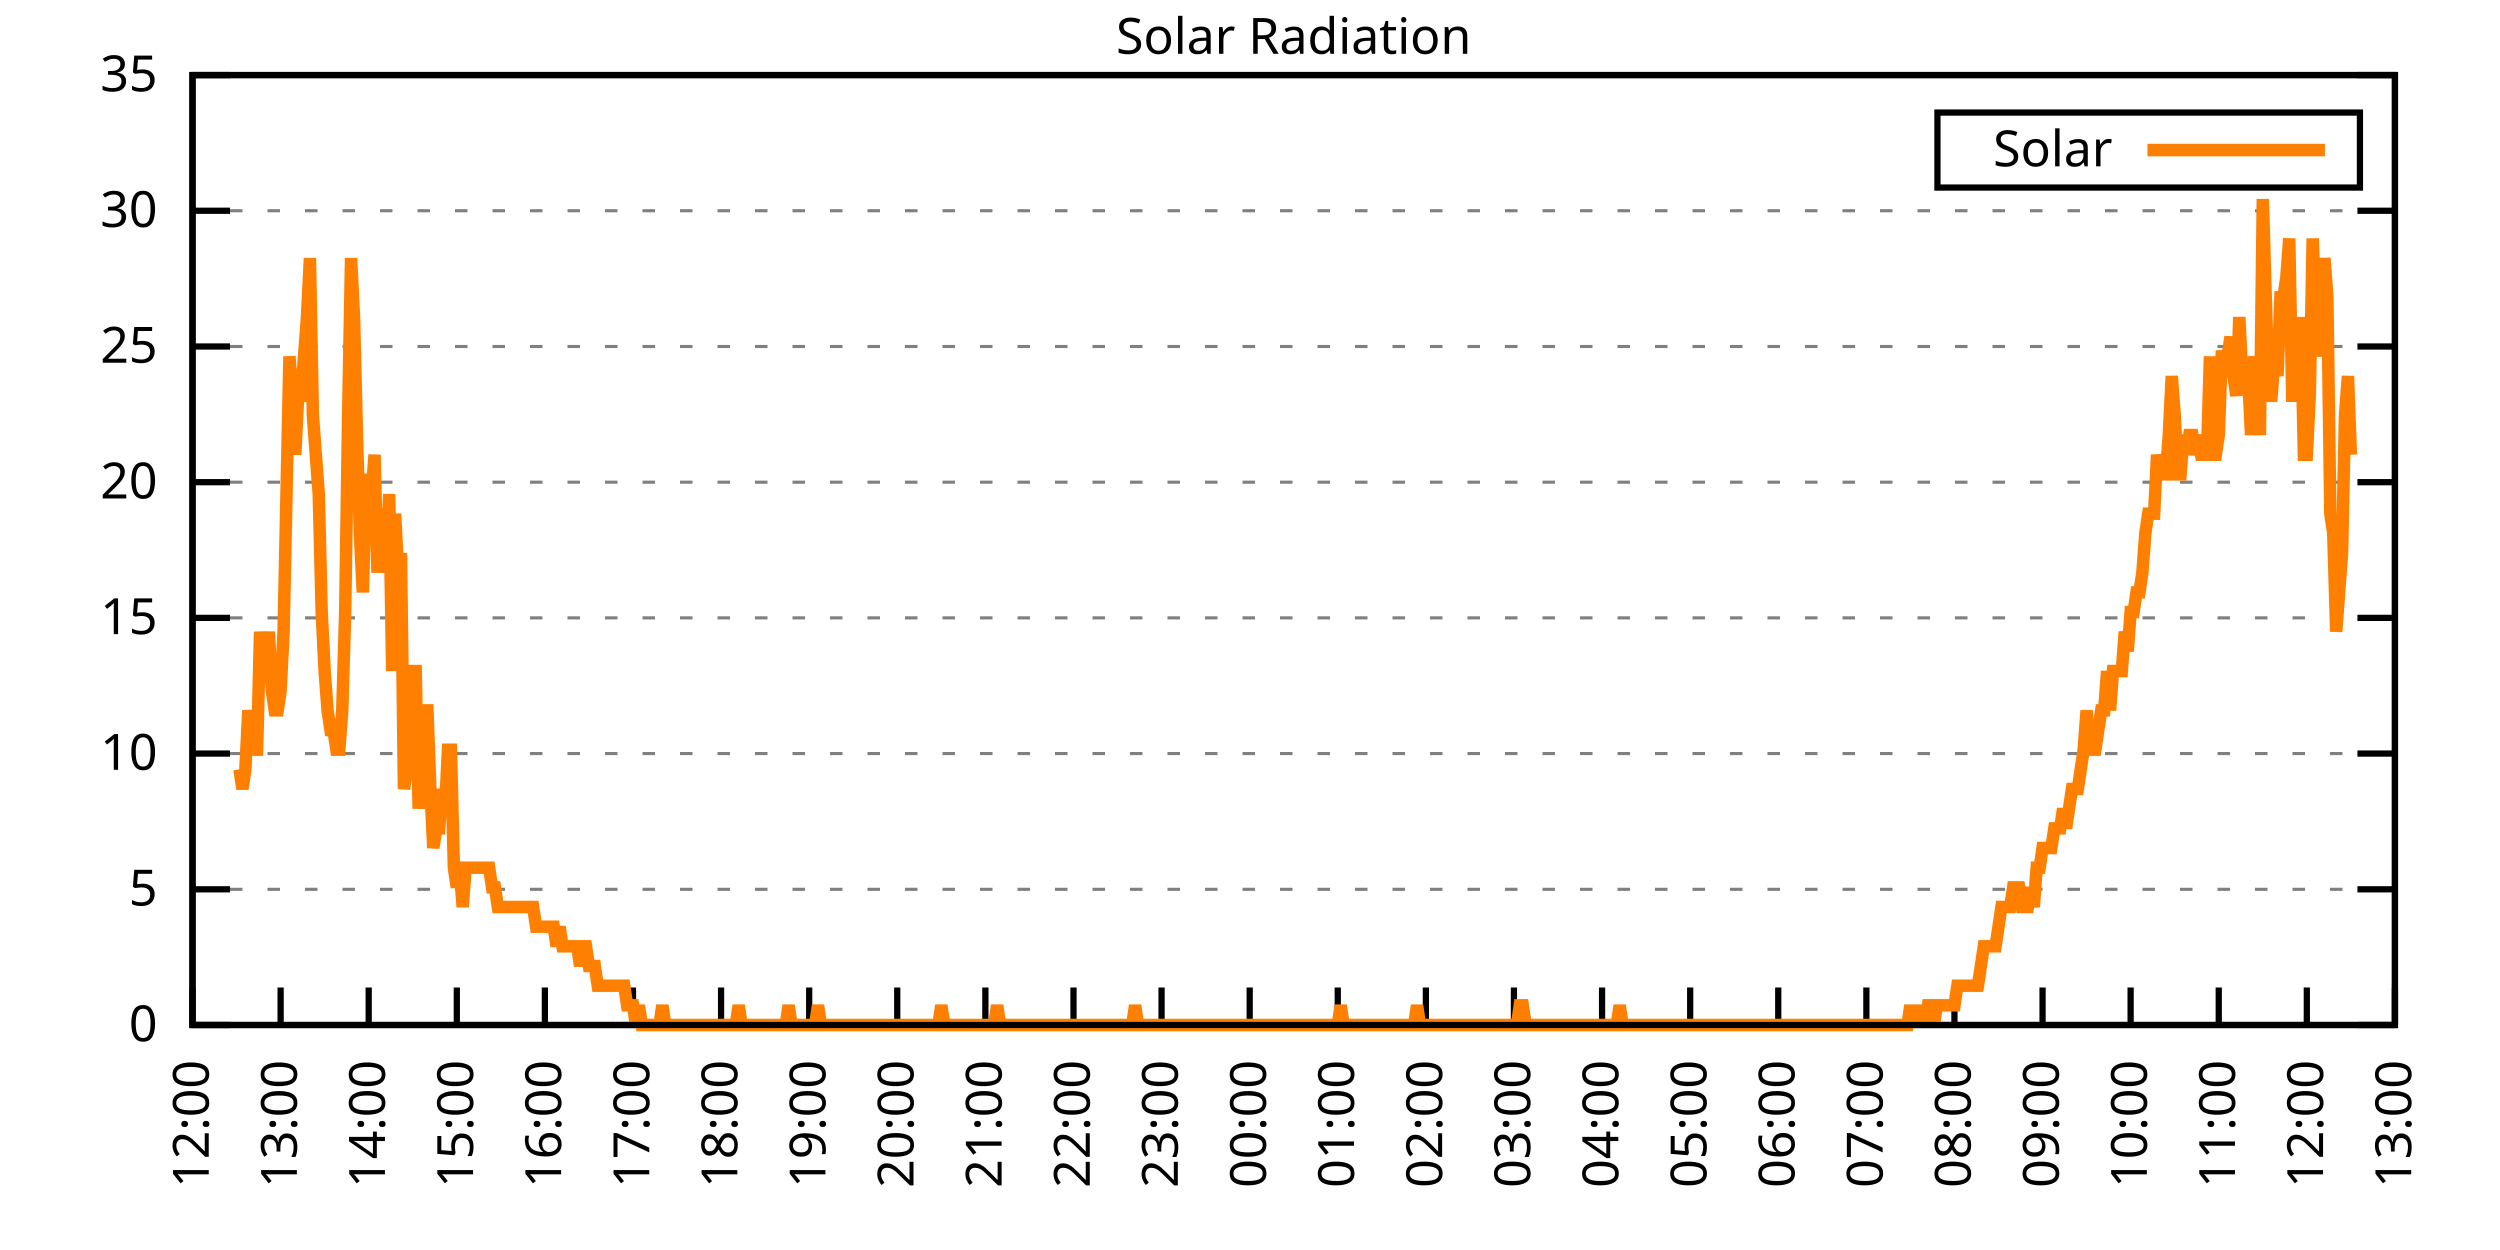
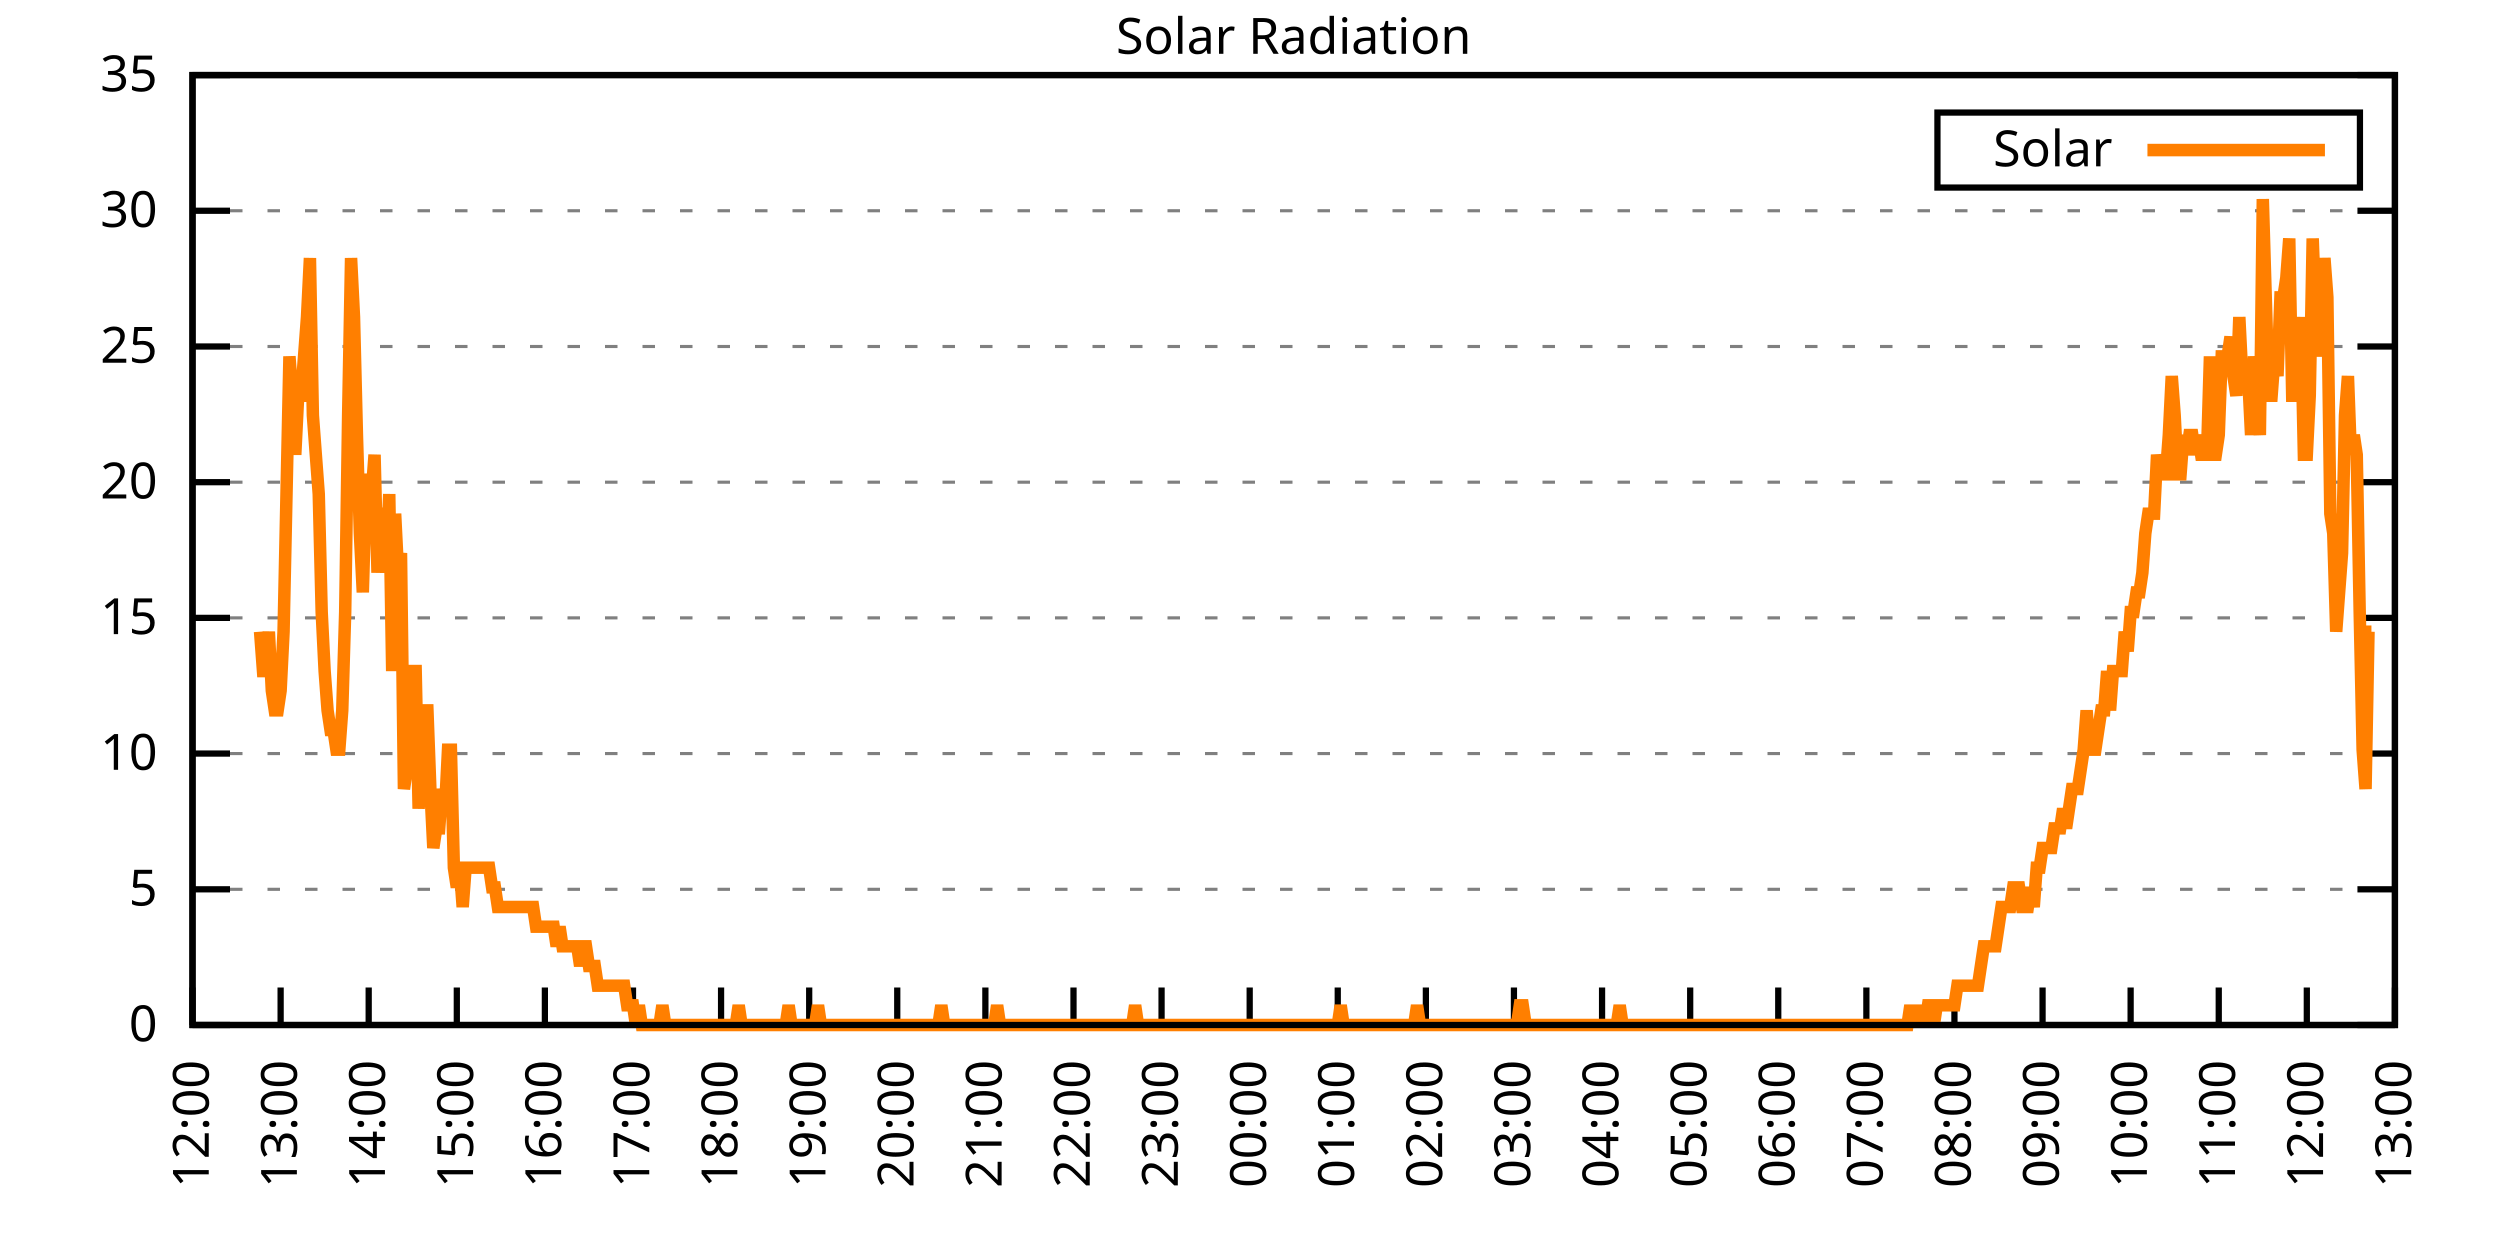
<svg xmlns="http://www.w3.org/2000/svg" xmlns:xlink="http://www.w3.org/1999/xlink" width="400" height="200" viewBox="0 0 400 200">
  <g id="gnuplot_canvas">
    <rect x="0" y="0" width="400" height="200" fill="none" />
    <defs>
      <circle id="gpDot" r="0.5" stroke-width="0.5" stroke="currentColor" />
      <path id="gpPt0" stroke-width="0.333" stroke="currentColor" d="M-1,0 h2 M0,-1 v2" />
      <path id="gpPt1" stroke-width="0.333" stroke="currentColor" d="M-1,-1 L1,1 M1,-1 L-1,1" />
      <path id="gpPt2" stroke-width="0.333" stroke="currentColor" d="M-1,0 L1,0 M0,-1 L0,1 M-1,-1 L1,1 M-1,1 L1,-1" />
      <rect id="gpPt3" stroke-width="0.333" stroke="currentColor" x="-1" y="-1" width="2" height="2" />
      <rect id="gpPt4" stroke-width="0.333" stroke="currentColor" fill="currentColor" x="-1" y="-1" width="2" height="2" />
      <circle id="gpPt5" stroke-width="0.333" stroke="currentColor" cx="0" cy="0" r="1" />
      <use xlink:href="#gpPt5" id="gpPt6" fill="currentColor" stroke="none" />
      <path id="gpPt7" stroke-width="0.333" stroke="currentColor" d="M0,-1.33 L-1.33,0.67 L1.33,0.67 z" />
      <use xlink:href="#gpPt7" id="gpPt8" fill="currentColor" stroke="none" />
      <use xlink:href="#gpPt7" id="gpPt9" stroke="currentColor" transform="rotate(180)" />
      <use xlink:href="#gpPt9" id="gpPt10" fill="currentColor" stroke="none" />
      <use xlink:href="#gpPt3" id="gpPt11" stroke="currentColor" transform="rotate(45)" />
      <use xlink:href="#gpPt11" id="gpPt12" fill="currentColor" stroke="none" />
      <path id="gpPt13" stroke-width="0.333" stroke="currentColor" d="M0,1.330 L1.265,0.411 L0.782,-1.067 L-0.782,-1.076 L-1.265,0.411 z" />
      <use xlink:href="#gpPt13" id="gpPt14" fill="currentColor" stroke="none" />
      <filter id="textbox" filterUnits="objectBoundingBox" x="0" y="0" height="1" width="1">
        <feFlood flood-color="white" flood-opacity="1" result="bgnd" />
        <feComposite in="SourceGraphic" in2="bgnd" operator="atop" />
      </filter>
      <filter id="greybox" filterUnits="objectBoundingBox" x="0" y="0" height="1" width="1">
        <feFlood flood-color="lightgrey" flood-opacity="1" result="grey" />
        <feComposite in="SourceGraphic" in2="grey" operator="atop" />
      </filter>
    </defs>
    <g fill="none" color="white" stroke="currentColor" stroke-width="1.00" stroke-linecap="butt" stroke-linejoin="miter">
</g>
    <g fill="none" color="black" stroke="currentColor" stroke-width="1.00" stroke-linecap="butt" stroke-linejoin="miter">
      <g stroke="none" shape-rendering="crispEdges">
        <polygon fill="rgb(255, 255, 255)" points="30.80,164.00 383.18,164.00 383.18,12.02 30.80,12.02 " />
      </g>
    </g>
    <g fill="none" color="black" stroke="currentColor" stroke-width="1.00" stroke-linecap="butt" stroke-linejoin="miter">
</g>
    <g fill="none" color="black" stroke="black" stroke-width="0.50" stroke-linecap="butt" stroke-linejoin="miter">
</g>
    <g fill="none" color="gray" stroke="currentColor" stroke-width="0.50" stroke-linecap="butt" stroke-linejoin="miter">
      <path stroke="gray" stroke-dasharray="2,4" class="gridline" d="M30.80,164.00 L383.19,164.00  " />
    </g>
    <g fill="none" color="gray" stroke="gray" stroke-width="1.00" stroke-linecap="butt" stroke-linejoin="miter">
</g>
    <g fill="none" color="black" stroke="currentColor" stroke-width="1.00" stroke-linecap="butt" stroke-linejoin="miter">
      <path stroke="black" d="M30.80,164.00 L36.80,164.00 M383.19,164.00 L377.19,164.00  " />
      <g transform="translate(25.20,166.60)" stroke="none" fill="black" font-family="Sans" font-size="8.00" text-anchor="end">
        <text>
          <tspan font-family="Sans"> 0</tspan>
        </text>
      </g>
    </g>
    <g fill="none" color="black" stroke="currentColor" stroke-width="1.00" stroke-linecap="butt" stroke-linejoin="miter">
</g>
    <g fill="none" color="black" stroke="black" stroke-width="0.50" stroke-linecap="butt" stroke-linejoin="miter">
</g>
    <g fill="none" color="gray" stroke="currentColor" stroke-width="0.50" stroke-linecap="butt" stroke-linejoin="miter">
      <path stroke="gray" stroke-dasharray="2,4" class="gridline" d="M30.80,142.29 L383.19,142.29  " />
    </g>
    <g fill="none" color="gray" stroke="gray" stroke-width="1.00" stroke-linecap="butt" stroke-linejoin="miter">
</g>
    <g fill="none" color="black" stroke="currentColor" stroke-width="1.00" stroke-linecap="butt" stroke-linejoin="miter">
      <path stroke="black" d="M30.80,142.29 L36.80,142.29 M383.19,142.29 L377.19,142.29  " />
      <g transform="translate(25.20,144.89)" stroke="none" fill="black" font-family="Sans" font-size="8.00" text-anchor="end">
        <text>
          <tspan font-family="Sans"> 5</tspan>
        </text>
      </g>
    </g>
    <g fill="none" color="black" stroke="currentColor" stroke-width="1.00" stroke-linecap="butt" stroke-linejoin="miter">
</g>
    <g fill="none" color="black" stroke="black" stroke-width="0.50" stroke-linecap="butt" stroke-linejoin="miter">
</g>
    <g fill="none" color="gray" stroke="currentColor" stroke-width="0.50" stroke-linecap="butt" stroke-linejoin="miter">
      <path stroke="gray" stroke-dasharray="2,4" class="gridline" d="M30.80,120.57 L383.19,120.57  " />
    </g>
    <g fill="none" color="gray" stroke="gray" stroke-width="1.00" stroke-linecap="butt" stroke-linejoin="miter">
</g>
    <g fill="none" color="black" stroke="currentColor" stroke-width="1.00" stroke-linecap="butt" stroke-linejoin="miter">
      <path stroke="black" d="M30.80,120.57 L36.80,120.57 M383.19,120.57 L377.19,120.57  " />
      <g transform="translate(25.20,123.17)" stroke="none" fill="black" font-family="Sans" font-size="8.00" text-anchor="end">
        <text>
          <tspan font-family="Sans"> 10</tspan>
        </text>
      </g>
    </g>
    <g fill="none" color="black" stroke="currentColor" stroke-width="1.00" stroke-linecap="butt" stroke-linejoin="miter">
</g>
    <g fill="none" color="black" stroke="black" stroke-width="0.50" stroke-linecap="butt" stroke-linejoin="miter">
</g>
    <g fill="none" color="gray" stroke="currentColor" stroke-width="0.50" stroke-linecap="butt" stroke-linejoin="miter">
      <path stroke="gray" stroke-dasharray="2,4" class="gridline" d="M30.80,98.86 L383.19,98.86  " />
    </g>
    <g fill="none" color="gray" stroke="gray" stroke-width="1.00" stroke-linecap="butt" stroke-linejoin="miter">
</g>
    <g fill="none" color="black" stroke="currentColor" stroke-width="1.00" stroke-linecap="butt" stroke-linejoin="miter">
      <path stroke="black" d="M30.80,98.86 L36.80,98.86 M383.19,98.86 L377.19,98.86  " />
      <g transform="translate(25.20,101.46)" stroke="none" fill="black" font-family="Sans" font-size="8.00" text-anchor="end">
        <text>
          <tspan font-family="Sans"> 15</tspan>
        </text>
      </g>
    </g>
    <g fill="none" color="black" stroke="currentColor" stroke-width="1.00" stroke-linecap="butt" stroke-linejoin="miter">
</g>
    <g fill="none" color="black" stroke="black" stroke-width="0.50" stroke-linecap="butt" stroke-linejoin="miter">
</g>
    <g fill="none" color="gray" stroke="currentColor" stroke-width="0.50" stroke-linecap="butt" stroke-linejoin="miter">
      <path stroke="gray" stroke-dasharray="2,4" class="gridline" d="M30.80,77.15 L383.19,77.15  " />
    </g>
    <g fill="none" color="gray" stroke="gray" stroke-width="1.00" stroke-linecap="butt" stroke-linejoin="miter">
</g>
    <g fill="none" color="black" stroke="currentColor" stroke-width="1.00" stroke-linecap="butt" stroke-linejoin="miter">
      <path stroke="black" d="M30.80,77.15 L36.80,77.15 M383.19,77.15 L377.19,77.15  " />
      <g transform="translate(25.20,79.75)" stroke="none" fill="black" font-family="Sans" font-size="8.00" text-anchor="end">
        <text>
          <tspan font-family="Sans"> 20</tspan>
        </text>
      </g>
    </g>
    <g fill="none" color="black" stroke="currentColor" stroke-width="1.00" stroke-linecap="butt" stroke-linejoin="miter">
</g>
    <g fill="none" color="black" stroke="black" stroke-width="0.50" stroke-linecap="butt" stroke-linejoin="miter">
</g>
    <g fill="none" color="gray" stroke="currentColor" stroke-width="0.50" stroke-linecap="butt" stroke-linejoin="miter">
      <path stroke="gray" stroke-dasharray="2,4" class="gridline" d="M30.80,55.44 L383.19,55.44  " />
    </g>
    <g fill="none" color="gray" stroke="gray" stroke-width="1.00" stroke-linecap="butt" stroke-linejoin="miter">
</g>
    <g fill="none" color="black" stroke="currentColor" stroke-width="1.00" stroke-linecap="butt" stroke-linejoin="miter">
      <path stroke="black" d="M30.80,55.44 L36.80,55.44 M383.19,55.44 L377.19,55.44  " />
      <g transform="translate(25.20,58.04)" stroke="none" fill="black" font-family="Sans" font-size="8.00" text-anchor="end">
        <text>
          <tspan font-family="Sans"> 25</tspan>
        </text>
      </g>
    </g>
    <g fill="none" color="black" stroke="currentColor" stroke-width="1.00" stroke-linecap="butt" stroke-linejoin="miter">
</g>
    <g fill="none" color="black" stroke="black" stroke-width="0.50" stroke-linecap="butt" stroke-linejoin="miter">
</g>
    <g fill="none" color="gray" stroke="currentColor" stroke-width="0.50" stroke-linecap="butt" stroke-linejoin="miter">
      <path stroke="gray" stroke-dasharray="2,4" class="gridline" d="M30.80,33.72 L383.19,33.72  " />
    </g>
    <g fill="none" color="gray" stroke="gray" stroke-width="1.00" stroke-linecap="butt" stroke-linejoin="miter">
</g>
    <g fill="none" color="black" stroke="currentColor" stroke-width="1.00" stroke-linecap="butt" stroke-linejoin="miter">
      <path stroke="black" d="M30.80,33.72 L36.80,33.72 M383.19,33.72 L377.19,33.72  " />
      <g transform="translate(25.20,36.32)" stroke="none" fill="black" font-family="Sans" font-size="8.00" text-anchor="end">
        <text>
          <tspan font-family="Sans"> 30</tspan>
        </text>
      </g>
    </g>
    <g fill="none" color="black" stroke="currentColor" stroke-width="1.00" stroke-linecap="butt" stroke-linejoin="miter">
</g>
    <g fill="none" color="black" stroke="black" stroke-width="0.50" stroke-linecap="butt" stroke-linejoin="miter">
</g>
    <g fill="none" color="gray" stroke="currentColor" stroke-width="0.50" stroke-linecap="butt" stroke-linejoin="miter">
      <path stroke="gray" stroke-dasharray="2,4" class="gridline" d="M30.80,12.01 L383.19,12.01  " />
    </g>
    <g fill="none" color="gray" stroke="gray" stroke-width="1.00" stroke-linecap="butt" stroke-linejoin="miter">
</g>
    <g fill="none" color="black" stroke="currentColor" stroke-width="1.00" stroke-linecap="butt" stroke-linejoin="miter">
      <path stroke="black" d="M30.80,12.01 L36.80,12.01 M383.19,12.01 L377.19,12.01  " />
      <g transform="translate(25.20,14.61)" stroke="none" fill="black" font-family="Sans" font-size="8.00" text-anchor="end">
        <text>
          <tspan font-family="Sans"> 35</tspan>
        </text>
      </g>
    </g>
    <g fill="none" color="black" stroke="currentColor" stroke-width="1.00" stroke-linecap="butt" stroke-linejoin="miter">
      <path stroke="black" d="M30.80,164.00 L30.80,158.00  " />
      <g transform="translate(33.40,169.60) rotate(270.00)" stroke="none" fill="black" font-family="Sans" font-size="8.00" text-anchor="end">
        <text>
          <tspan font-family="Sans">12:00</tspan>
        </text>
      </g>
    </g>
    <g fill="none" color="black" stroke="currentColor" stroke-width="1.00" stroke-linecap="butt" stroke-linejoin="miter">
      <path stroke="black" d="M44.90,164.00 L44.90,158.00  " />
      <g transform="translate(47.50,169.60) rotate(270.00)" stroke="none" fill="black" font-family="Sans" font-size="8.00" text-anchor="end">
        <text>
          <tspan font-family="Sans">13:00</tspan>
        </text>
      </g>
    </g>
    <g fill="none" color="black" stroke="currentColor" stroke-width="1.00" stroke-linecap="butt" stroke-linejoin="miter">
      <path stroke="black" d="M58.99,164.00 L58.99,158.00  " />
      <g transform="translate(61.59,169.60) rotate(270.00)" stroke="none" fill="black" font-family="Sans" font-size="8.00" text-anchor="end">
        <text>
          <tspan font-family="Sans">14:00</tspan>
        </text>
      </g>
    </g>
    <g fill="none" color="black" stroke="currentColor" stroke-width="1.00" stroke-linecap="butt" stroke-linejoin="miter">
      <path stroke="black" d="M73.09,164.00 L73.09,158.00  " />
      <g transform="translate(75.69,169.60) rotate(270.00)" stroke="none" fill="black" font-family="Sans" font-size="8.00" text-anchor="end">
        <text>
          <tspan font-family="Sans">15:00</tspan>
        </text>
      </g>
    </g>
    <g fill="none" color="black" stroke="currentColor" stroke-width="1.00" stroke-linecap="butt" stroke-linejoin="miter">
      <path stroke="black" d="M87.18,164.00 L87.18,158.00  " />
      <g transform="translate(89.78,169.60) rotate(270.00)" stroke="none" fill="black" font-family="Sans" font-size="8.00" text-anchor="end">
        <text>
          <tspan font-family="Sans">16:00</tspan>
        </text>
      </g>
    </g>
    <g fill="none" color="black" stroke="currentColor" stroke-width="1.00" stroke-linecap="butt" stroke-linejoin="miter">
      <path stroke="black" d="M101.28,164.00 L101.28,158.00  " />
      <g transform="translate(103.88,169.60) rotate(270.00)" stroke="none" fill="black" font-family="Sans" font-size="8.00" text-anchor="end">
        <text>
          <tspan font-family="Sans">17:00</tspan>
        </text>
      </g>
    </g>
    <g fill="none" color="black" stroke="currentColor" stroke-width="1.00" stroke-linecap="butt" stroke-linejoin="miter">
      <path stroke="black" d="M115.37,164.00 L115.37,158.00  " />
      <g transform="translate(117.97,169.60) rotate(270.00)" stroke="none" fill="black" font-family="Sans" font-size="8.00" text-anchor="end">
        <text>
          <tspan font-family="Sans">18:00</tspan>
        </text>
      </g>
    </g>
    <g fill="none" color="black" stroke="currentColor" stroke-width="1.00" stroke-linecap="butt" stroke-linejoin="miter">
      <path stroke="black" d="M129.47,164.00 L129.47,158.00  " />
      <g transform="translate(132.07,169.60) rotate(270.00)" stroke="none" fill="black" font-family="Sans" font-size="8.00" text-anchor="end">
        <text>
          <tspan font-family="Sans">19:00</tspan>
        </text>
      </g>
    </g>
    <g fill="none" color="black" stroke="currentColor" stroke-width="1.00" stroke-linecap="butt" stroke-linejoin="miter">
      <path stroke="black" d="M143.56,164.00 L143.56,158.00  " />
      <g transform="translate(146.16,169.60) rotate(270.00)" stroke="none" fill="black" font-family="Sans" font-size="8.00" text-anchor="end">
        <text>
          <tspan font-family="Sans">20:00</tspan>
        </text>
      </g>
    </g>
    <g fill="none" color="black" stroke="currentColor" stroke-width="1.00" stroke-linecap="butt" stroke-linejoin="miter">
      <path stroke="black" d="M157.66,164.00 L157.66,158.00  " />
      <g transform="translate(160.26,169.60) rotate(270.00)" stroke="none" fill="black" font-family="Sans" font-size="8.00" text-anchor="end">
        <text>
          <tspan font-family="Sans">21:00</tspan>
        </text>
      </g>
    </g>
    <g fill="none" color="black" stroke="currentColor" stroke-width="1.00" stroke-linecap="butt" stroke-linejoin="miter">
      <path stroke="black" d="M171.76,164.00 L171.76,158.00  " />
      <g transform="translate(174.36,169.60) rotate(270.00)" stroke="none" fill="black" font-family="Sans" font-size="8.00" text-anchor="end">
        <text>
          <tspan font-family="Sans">22:00</tspan>
        </text>
      </g>
    </g>
    <g fill="none" color="black" stroke="currentColor" stroke-width="1.00" stroke-linecap="butt" stroke-linejoin="miter">
      <path stroke="black" d="M185.85,164.00 L185.85,158.00  " />
      <g transform="translate(188.45,169.60) rotate(270.00)" stroke="none" fill="black" font-family="Sans" font-size="8.00" text-anchor="end">
        <text>
          <tspan font-family="Sans">23:00</tspan>
        </text>
      </g>
    </g>
    <g fill="none" color="black" stroke="currentColor" stroke-width="1.00" stroke-linecap="butt" stroke-linejoin="miter">
      <path stroke="black" d="M199.95,164.00 L199.95,158.00  " />
      <g transform="translate(202.55,169.60) rotate(270.00)" stroke="none" fill="black" font-family="Sans" font-size="8.00" text-anchor="end">
        <text>
          <tspan font-family="Sans">00:00</tspan>
        </text>
      </g>
    </g>
    <g fill="none" color="black" stroke="currentColor" stroke-width="1.00" stroke-linecap="butt" stroke-linejoin="miter">
      <path stroke="black" d="M214.04,164.00 L214.04,158.00  " />
      <g transform="translate(216.64,169.60) rotate(270.00)" stroke="none" fill="black" font-family="Sans" font-size="8.00" text-anchor="end">
        <text>
          <tspan font-family="Sans">01:00</tspan>
        </text>
      </g>
    </g>
    <g fill="none" color="black" stroke="currentColor" stroke-width="1.00" stroke-linecap="butt" stroke-linejoin="miter">
      <path stroke="black" d="M228.14,164.00 L228.14,158.00  " />
      <g transform="translate(230.74,169.60) rotate(270.00)" stroke="none" fill="black" font-family="Sans" font-size="8.00" text-anchor="end">
        <text>
          <tspan font-family="Sans">02:00</tspan>
        </text>
      </g>
    </g>
    <g fill="none" color="black" stroke="currentColor" stroke-width="1.00" stroke-linecap="butt" stroke-linejoin="miter">
      <path stroke="black" d="M242.23,164.00 L242.23,158.00  " />
      <g transform="translate(244.83,169.60) rotate(270.00)" stroke="none" fill="black" font-family="Sans" font-size="8.00" text-anchor="end">
        <text>
          <tspan font-family="Sans">03:00</tspan>
        </text>
      </g>
    </g>
    <g fill="none" color="black" stroke="currentColor" stroke-width="1.00" stroke-linecap="butt" stroke-linejoin="miter">
      <path stroke="black" d="M256.33,164.00 L256.33,158.00  " />
      <g transform="translate(258.93,169.60) rotate(270.00)" stroke="none" fill="black" font-family="Sans" font-size="8.00" text-anchor="end">
        <text>
          <tspan font-family="Sans">04:00</tspan>
        </text>
      </g>
    </g>
    <g fill="none" color="black" stroke="currentColor" stroke-width="1.00" stroke-linecap="butt" stroke-linejoin="miter">
      <path stroke="black" d="M270.43,164.00 L270.43,158.00  " />
      <g transform="translate(273.03,169.60) rotate(270.00)" stroke="none" fill="black" font-family="Sans" font-size="8.00" text-anchor="end">
        <text>
          <tspan font-family="Sans">05:00</tspan>
        </text>
      </g>
    </g>
    <g fill="none" color="black" stroke="currentColor" stroke-width="1.00" stroke-linecap="butt" stroke-linejoin="miter">
      <path stroke="black" d="M284.52,164.00 L284.52,158.00  " />
      <g transform="translate(287.12,169.60) rotate(270.00)" stroke="none" fill="black" font-family="Sans" font-size="8.00" text-anchor="end">
        <text>
          <tspan font-family="Sans">06:00</tspan>
        </text>
      </g>
    </g>
    <g fill="none" color="black" stroke="currentColor" stroke-width="1.00" stroke-linecap="butt" stroke-linejoin="miter">
      <path stroke="black" d="M298.62,164.00 L298.62,158.00  " />
      <g transform="translate(301.22,169.60) rotate(270.00)" stroke="none" fill="black" font-family="Sans" font-size="8.00" text-anchor="end">
        <text>
          <tspan font-family="Sans">07:00</tspan>
        </text>
      </g>
    </g>
    <g fill="none" color="black" stroke="currentColor" stroke-width="1.00" stroke-linecap="butt" stroke-linejoin="miter">
      <path stroke="black" d="M312.71,164.00 L312.71,158.00  " />
      <g transform="translate(315.31,169.60) rotate(270.00)" stroke="none" fill="black" font-family="Sans" font-size="8.00" text-anchor="end">
        <text>
          <tspan font-family="Sans">08:00</tspan>
        </text>
      </g>
    </g>
    <g fill="none" color="black" stroke="currentColor" stroke-width="1.00" stroke-linecap="butt" stroke-linejoin="miter">
      <path stroke="black" d="M326.81,164.00 L326.81,158.00  " />
      <g transform="translate(329.41,169.60) rotate(270.00)" stroke="none" fill="black" font-family="Sans" font-size="8.00" text-anchor="end">
        <text>
          <tspan font-family="Sans">09:00</tspan>
        </text>
      </g>
    </g>
    <g fill="none" color="black" stroke="currentColor" stroke-width="1.00" stroke-linecap="butt" stroke-linejoin="miter">
      <path stroke="black" d="M340.90,164.00 L340.90,158.00  " />
      <g transform="translate(343.50,169.60) rotate(270.00)" stroke="none" fill="black" font-family="Sans" font-size="8.00" text-anchor="end">
        <text>
          <tspan font-family="Sans">10:00</tspan>
        </text>
      </g>
    </g>
    <g fill="none" color="black" stroke="currentColor" stroke-width="1.00" stroke-linecap="butt" stroke-linejoin="miter">
      <path stroke="black" d="M355.00,164.00 L355.00,158.00  " />
      <g transform="translate(357.60,169.60) rotate(270.00)" stroke="none" fill="black" font-family="Sans" font-size="8.00" text-anchor="end">
        <text>
          <tspan font-family="Sans">11:00</tspan>
        </text>
      </g>
    </g>
    <g fill="none" color="black" stroke="currentColor" stroke-width="1.00" stroke-linecap="butt" stroke-linejoin="miter">
      <path stroke="black" d="M369.09,164.00 L369.09,158.00  " />
      <g transform="translate(371.69,169.60) rotate(270.00)" stroke="none" fill="black" font-family="Sans" font-size="8.00" text-anchor="end">
        <text>
          <tspan font-family="Sans">12:00</tspan>
        </text>
      </g>
    </g>
    <g fill="none" color="black" stroke="currentColor" stroke-width="1.00" stroke-linecap="butt" stroke-linejoin="miter">
      <path stroke="black" d="M383.19,164.00 L383.19,158.00  " />
      <g transform="translate(385.79,169.60) rotate(270.00)" stroke="none" fill="black" font-family="Sans" font-size="8.00" text-anchor="end">
        <text>
          <tspan font-family="Sans">13:00</tspan>
        </text>
      </g>
    </g>
    <g fill="none" color="black" stroke="currentColor" stroke-width="1.00" stroke-linecap="butt" stroke-linejoin="miter">
</g>
    <g fill="none" color="black" stroke="currentColor" stroke-width="1.00" stroke-linecap="butt" stroke-linejoin="miter">
      <path stroke="black" d="M30.80,12.01 L30.80,164.00 L383.19,164.00 L383.19,12.01 L30.80,12.01 Z  " />
    </g>
    <g fill="none" color="black" stroke="currentColor" stroke-width="1.00" stroke-linecap="butt" stroke-linejoin="miter">
</g>
    <g fill="none" color="black" stroke="currentColor" stroke-width="1.00" stroke-linecap="butt" stroke-linejoin="miter">
      <path stroke="black" d="M309.99,30.01 L309.99,18.01 L377.59,18.01 L377.59,30.01 L309.99,30.01 Z  " />
    </g>
    <g id="Solar_Radiation_plot_1">
      <g fill="none" color="white" stroke="black" stroke-width="2.00" stroke-linecap="butt" stroke-linejoin="miter">
</g>
      <g fill="none" color="black" stroke="currentColor" stroke-width="2.00" stroke-linecap="butt" stroke-linejoin="miter">
        <g transform="translate(337.99,26.61)" stroke="none" fill="black" font-family="Sans" font-size="8.00" text-anchor="end">
          <text>
            <tspan font-family="Sans">Solar</tspan>
          </text>
        </g>
      </g>
      <g fill="none" color="black" stroke="currentColor" stroke-width="2.00" stroke-linecap="butt" stroke-linejoin="miter">
-         <path stroke="rgb(255, 127,   0)" d="M343.59,24.01 L371.99,24.01 M38.32,123.10 L38.79,126.24 L39.26,123.10 L39.73,113.66 L40.20,116.80 L40.67,119.95   L41.14,119.95 L41.61,101.07 L42.08,107.37 L42.55,107.37 L43.02,101.07 L43.49,110.51 L43.96,113.66 L44.43,113.66   L44.90,110.51 L45.37,101.07 L45.84,79.05 L46.31,57.02 L46.78,63.32 L47.24,72.76 L47.71,63.32 L48.18,63.32   L48.65,57.02 L49.12,50.73 L49.59,41.29 L50.06,66.46 L50.53,72.76 L51.00,79.05 L51.47,97.93 L51.94,107.37   L52.41,113.66 L52.88,116.80 L53.35,116.80 L53.82,119.95 L54.29,119.95 L54.76,113.66 L55.23,97.93 L55.70,66.46   L56.17,41.29 L56.64,50.73 L57.11,69.61 L57.58,85.34 L58.05,94.78 L58.52,79.05 L58.99,75.90 L59.46,79.05   L59.93,72.76 L60.40,91.63 L60.87,82.19 L61.34,82.19 L61.81,91.63 L62.28,79.05 L62.75,107.37 L63.22,82.19   L63.69,91.63 L64.16,88.49 L64.63,126.24 L65.10,123.10 L65.57,119.95 L66.04,107.37 L66.51,107.37 L66.98,129.39   L67.45,119.95 L67.92,113.66 L68.39,113.66 L68.86,126.24 L69.33,135.68 L69.80,132.54 L70.27,132.54 L70.74,126.24   L71.21,129.39 L71.68,119.95 L72.15,119.95 L72.62,138.83 L73.09,141.98 L73.56,138.83 L74.03,145.12 L74.50,138.83   L74.97,138.83 L75.44,138.83 L75.91,138.83 L76.38,138.83 L76.85,138.83 L77.32,138.83 L77.79,138.83 L78.26,138.83   L78.73,141.98 L79.19,141.98 L79.66,145.12 L80.13,145.12 L80.60,145.12 L81.07,145.12 L81.54,145.12 L82.01,145.12   L82.48,145.12 L82.95,145.12 L83.42,145.12 L83.89,145.12 L84.36,145.12 L84.83,145.12 L85.30,145.12 L85.77,148.27   L86.24,148.27 L86.71,148.27 L87.18,148.27 L87.65,148.27 L88.12,148.27 L88.59,148.27 L89.06,151.41 L89.53,148.27   L90.00,151.41 L90.47,151.41 L90.94,151.41 L91.41,151.41 L91.88,151.41 L92.35,151.41 L92.82,154.56 L93.29,151.41   L93.76,151.41 L94.23,154.56 L94.70,154.56 L95.17,154.56 L95.64,157.71 L96.11,157.71 L96.58,157.71 L97.05,157.71   L97.52,157.71 L97.99,157.71 L98.46,157.71 L98.93,157.71 L99.40,157.71 L99.87,157.71 L100.34,160.85 L100.81,160.85   L101.28,160.85 L101.75,164.00 L102.22,160.85 L102.69,164.00 L103.16,164.00 L103.63,164.00 L104.10,164.00 L104.57,164.00   L105.04,164.00 L105.51,164.00 L105.98,160.85 L106.45,164.00 L106.92,164.00 L107.39,164.00 L107.86,164.00 L108.33,164.00   L108.80,164.00 L109.27,164.00 L109.74,164.00 L110.21,164.00 L110.68,164.00 L111.14,164.00 L111.61,164.00 L112.08,164.00   L112.55,164.00 L113.02,164.00 L113.49,164.00 L113.96,164.00 L114.43,164.00 L114.90,164.00 L115.37,164.00 L115.84,164.00   L116.31,164.00 L116.78,164.00 L117.25,164.00 L117.72,164.00 L118.19,160.85 L118.66,164.00 L119.13,164.00 L119.60,164.00   L120.07,164.00 L120.54,164.00 L121.01,164.00 L121.48,164.00 L121.95,164.00 L122.42,164.00 L122.89,164.00 L123.36,164.00   L123.83,164.00 L124.30,164.00 L124.77,164.00 L125.24,164.00 L125.71,164.00 L126.18,160.85 L126.65,164.00 L127.12,164.00   L127.59,164.00 L128.06,164.00 L128.53,164.00 L129.00,164.00 L129.47,164.00 L129.94,164.00 L130.41,164.00 L130.88,160.85   L131.35,164.00 L131.82,164.00 L132.29,164.00 L132.76,164.00 L133.23,164.00 L133.70,164.00 L134.17,164.00 L134.64,164.00   L135.11,164.00 L135.58,164.00 L136.05,164.00 L136.52,164.00 L136.99,164.00 L137.46,164.00 L137.93,164.00 L138.40,164.00   L138.87,164.00 L139.34,164.00 L139.81,164.00 L140.28,164.00 L140.75,164.00 L141.22,164.00 L141.69,164.00 L142.16,164.00   L142.63,164.00 L143.09,164.00 L143.56,164.00 L144.03,164.00 L144.50,164.00 L144.97,164.00 L145.44,164.00 L145.91,164.00   L146.38,164.00 L146.85,164.00 L147.32,164.00 L147.79,164.00 L148.26,164.00 L148.73,164.00 L149.20,164.00 L149.67,164.00   L150.14,164.00 L150.61,160.85 L151.08,164.00 L151.55,164.00 L152.02,164.00 L152.49,164.00 L152.96,164.00 L153.43,164.00   L153.90,164.00 L154.37,164.00 L154.84,164.00 L155.31,164.00 L155.78,164.00 L156.25,164.00 L156.72,164.00 L157.19,164.00   L157.66,164.00 L158.13,164.00 L158.60,164.00 L159.07,164.00 L159.54,160.85 L160.01,164.00 L160.48,164.00 L160.95,164.00   L161.42,164.00 L161.89,164.00 L162.36,164.00 L162.83,164.00 L163.30,164.00 L163.77,164.00 L164.24,164.00 L164.71,164.00   L165.18,164.00 L165.65,164.00 L166.12,164.00 L166.59,164.00 L167.06,164.00 L167.53,164.00 L168.00,164.00 L168.47,164.00   L168.94,164.00 L169.41,164.00 L169.88,164.00 L170.35,164.00 L170.82,164.00 L171.29,164.00 L171.76,164.00 L172.23,164.00   L172.70,164.00 L173.17,164.00 L173.64,164.00 L174.11,164.00 L174.58,164.00 L175.04,164.00 L175.51,164.00 L175.98,164.00   L176.45,164.00 L176.92,164.00 L177.39,164.00 L177.86,164.00 L178.33,164.00 L178.80,164.00 L179.27,164.00 L179.74,164.00   L180.21,164.00 L180.68,164.00 L181.15,164.00 L181.62,160.85 L182.09,164.00 L182.56,164.00 L183.03,164.00 L183.50,164.00   L183.97,164.00 L184.44,164.00 L184.91,164.00 L185.38,164.00 L185.85,164.00 L186.32,164.00 L186.79,164.00 L187.03,164.00   L187.73,164.00 L188.20,164.00 L188.67,164.00 L189.14,164.00 L189.61,164.00 L190.08,164.00 L190.55,164.00 L191.02,164.00   L191.49,164.00 L191.96,164.00 L192.43,164.00 L192.90,164.00 L193.37,164.00 L193.84,164.00 L194.31,164.00 L194.78,164.00   L195.25,164.00 L195.72,164.00 L196.19,164.00 L196.66,164.00 L197.13,164.00 L197.60,164.00 L198.07,164.00 L198.54,164.00   L199.01,164.00 L199.48,164.00 L199.95,164.00 L200.42,164.00 L200.89,164.00 L201.36,164.00 L201.83,164.00 L202.30,164.00   L202.77,164.00 L203.24,164.00 L203.71,164.00 L204.18,164.00 L204.65,164.00 L205.12,164.00 L205.59,164.00 L206.06,164.00   L206.53,164.00 L207.00,164.00 L207.46,164.00 L207.93,164.00 L208.40,164.00 L208.87,164.00 L209.34,164.00 L209.81,164.00   L210.28,164.00 L210.75,164.00 L211.22,164.00 L211.69,164.00 L212.16,164.00 L212.63,164.00 L213.10,164.00 L213.57,164.00   L214.04,164.00 L214.51,160.85 L214.98,164.00 L215.45,164.00 L215.92,164.00 L216.39,164.00 L216.86,164.00 L217.33,164.00   L217.80,164.00 L218.27,164.00 L218.74,164.00 L219.21,164.00 L219.68,164.00 L220.15,164.00 L220.62,164.00 L221.09,164.00   L221.56,164.00 L222.03,164.00 L222.50,164.00 L222.97,164.00 L223.44,164.00 L223.91,164.00 L224.38,164.00 L224.85,164.00   L225.32,164.00 L225.79,164.00 L226.26,164.00 L226.73,160.85 L227.20,164.00 L227.67,164.00 L228.14,164.00 L228.61,164.00   L229.08,164.00 L229.55,164.00 L230.02,164.00 L230.49,164.00 L230.96,164.00 L231.43,164.00 L231.90,164.00 L232.37,164.00   L232.84,164.00 L233.31,164.00 L233.78,164.00 L234.25,164.00 L234.72,164.00 L235.19,164.00 L235.66,164.00 L236.13,164.00   L236.60,164.00 L237.07,164.00 L237.54,164.00 L238.01,164.00 L238.48,164.00 L238.95,164.00 L239.41,164.00 L239.88,164.00   L240.35,164.00 L240.82,164.00 L241.29,164.00 L241.76,164.00 L242.23,164.00 L242.70,164.00 L243.17,160.85 L243.64,160.85   L244.11,164.00 L244.58,164.00 L245.05,164.00 L245.52,164.00 L245.99,164.00 L246.46,164.00 L246.93,164.00 L247.40,164.00   L247.87,164.00 L248.34,164.00 L248.81,164.00 L249.28,164.00 L249.75,164.00 L250.22,164.00 L250.69,164.00 L251.16,164.00   L251.63,164.00 L252.10,164.00 L252.57,164.00 L253.04,164.00 L253.51,164.00 L253.98,164.00 L254.45,164.00 L254.92,164.00   L255.39,164.00 L255.86,164.00 L256.33,164.00 L256.80,164.00 L257.27,164.00 L257.74,164.00 L258.21,164.00 L258.68,164.00   L259.15,160.85 L259.62,164.00 L260.09,164.00 L260.56,164.00 L261.03,164.00 L261.50,164.00 L261.97,164.00 L262.44,164.00   L262.91,164.00 L263.38,164.00 L263.85,164.00 L264.32,164.00 L264.79,164.00 L265.26,164.00 L265.73,164.00 L266.20,164.00   L266.67,164.00 L267.14,164.00 L267.61,164.00 L268.08,164.00 L268.55,164.00 L269.02,164.00 L269.49,164.00 L269.96,164.00   L270.43,164.00 L270.90,164.00 L271.36,164.00 L271.83,164.00 L272.30,164.00 L272.77,164.00 L273.24,164.00 L273.71,164.00   L274.18,164.00 L274.65,164.00 L275.12,164.00 L275.59,164.00 L276.06,164.00 L276.53,164.00 L277.00,164.00 L277.47,164.00   L277.94,164.00 L278.41,164.00 L278.88,164.00 L279.35,164.00 L279.82,164.00 L280.29,164.00 L280.76,164.00 L281.23,164.00   L281.70,164.00 L282.17,164.00 L282.64,164.00 L283.11,164.00 L283.58,164.00 L284.05,164.00 L284.52,164.00 L284.99,164.00   L285.46,164.00 L285.93,164.00 L286.40,164.00 L286.87,164.00 L287.34,164.00 L287.81,164.00 L288.28,164.00 L288.75,164.00   L289.22,164.00 L289.69,164.00 L290.16,164.00 L290.63,164.00 L291.10,164.00 L291.57,164.00 L292.04,164.00 L292.51,164.00   L292.98,164.00 L293.45,164.00 L293.92,164.00 L294.39,164.00 L294.86,164.00 L295.33,164.00 L295.80,164.00 L296.27,164.00   L296.74,164.00 L297.21,164.00 L297.68,164.00 L298.15,164.00 L298.62,164.00 L299.09,164.00 L299.56,164.00 L300.03,164.00   L300.50,164.00 L300.97,164.00 L301.44,164.00 L301.91,164.00 L302.38,164.00 L302.85,164.00 L303.31,164.00 L303.78,164.00   L304.25,164.00 L304.72,164.00 L305.19,164.00 L305.66,160.85 L306.13,164.00 L306.60,160.85 L307.07,164.00 L307.54,160.85   L308.01,164.00 L308.48,160.85 L308.95,160.85 L309.42,164.00 L309.89,160.85 L310.36,160.85 L310.83,160.85 L311.30,160.85   L311.77,160.85 L312.24,160.85 L312.71,160.85 L313.18,157.71 L313.65,157.71 L314.12,157.71 L314.59,157.71 L315.06,157.71   L315.53,157.71 L316.00,157.71 L316.47,157.71 L316.94,154.56 L317.41,151.41 L317.88,151.41 L318.35,151.41 L318.82,151.41   L319.29,151.41 L319.76,148.27 L320.23,145.12 L320.70,145.12 L321.17,145.12 L321.64,145.12 L322.11,141.98 L322.58,141.98   L323.05,141.98 L323.52,145.12 L323.99,145.12 L324.46,145.12 L324.93,141.98 L325.40,145.12 L325.87,138.83 L326.34,138.83   L326.81,135.68 L327.28,135.68 L327.75,135.68 L328.22,135.68 L328.69,132.54 L329.16,132.54 L329.63,132.54 L330.10,129.39   L330.57,132.54 L331.04,129.39 L331.51,126.24 L331.98,126.24 L332.45,126.24 L332.92,123.10 L333.39,119.95 L333.86,113.66   L334.33,119.95 L334.80,119.95 L335.26,119.95 L335.73,116.80 L336.20,113.66 L336.67,113.66 L337.14,107.37 L337.61,113.66   L338.08,107.37 L338.55,107.37 L339.02,107.37 L339.49,107.37 L339.96,101.07 L340.43,104.22 L340.90,97.93 L341.37,97.93   L341.84,94.78 L342.31,94.78 L342.78,91.63 L343.25,85.34 L343.72,82.19 L344.19,82.19 L344.66,82.19 L345.13,72.76   L345.60,75.90 L346.07,75.90 L346.54,75.90 L347.01,69.61 L347.48,60.17 L347.95,66.46 L348.42,75.90 L348.89,75.90   L349.36,69.61 L349.83,72.76 L350.30,69.61 L350.77,69.61 L351.24,72.76 L351.71,69.61 L352.18,72.76 L352.65,72.76   L353.12,72.76 L353.59,57.02 L354.06,72.76 L354.53,72.76 L355.00,69.61 L355.47,57.02 L355.94,57.02 L356.41,57.02   L356.88,53.88 L357.35,60.17 L357.82,63.32 L358.29,50.73 L358.76,60.17 L359.23,60.17 L359.70,60.17 L360.17,69.61   L360.64,57.02 L361.11,63.32 L361.58,69.61 L362.05,31.85 L362.52,47.58 L362.99,63.32 L363.46,63.32 L363.93,57.02   L364.40,60.17 L364.87,47.58 L365.34,47.58 L365.81,44.44 L366.28,38.15 L366.75,63.32 L367.21,63.32 L367.68,60.17   L368.15,50.73 L368.62,72.76 L369.09,72.76 L369.56,63.32 L370.03,38.15 L370.50,50.73 L370.97,57.02 L371.44,50.73   L371.91,41.29 L372.38,47.58 L372.85,82.19 L373.32,85.34 L373.79,101.07 L374.26,94.78 L374.73,88.49 L375.20,66.46   L375.67,60.17 L376.14,72.76  " />
+         <path stroke="rgb(255, 127,   0)" d="M343.59,24.01 L371.99,24.01 M41.61,101.07 L42.08,107.37 L42.55,107.37 L43.02,101.07 L43.49,110.51 L43.96,113.66   L44.43,113.66 L44.90,110.51 L45.37,101.07 L45.84,79.05 L46.31,57.02 L46.78,63.32 L47.24,72.76 L47.71,63.32   L48.18,63.32 L48.65,57.02 L49.12,50.73 L49.59,41.29 L50.06,66.46 L50.53,72.76 L51.00,79.05 L51.47,97.93   L51.94,107.37 L52.41,113.66 L52.88,116.80 L53.35,116.80 L53.82,119.95 L54.29,119.95 L54.76,113.66 L55.23,97.93   L55.70,66.46 L56.17,41.29 L56.64,50.73 L57.11,69.61 L57.58,85.34 L58.05,94.78 L58.52,79.05 L58.99,75.90   L59.46,79.05 L59.93,72.76 L60.40,91.63 L60.87,82.19 L61.34,82.19 L61.81,91.63 L62.28,79.05 L62.75,107.37   L63.22,82.19 L63.69,91.63 L64.16,88.49 L64.63,126.24 L65.10,123.10 L65.57,119.95 L66.04,107.37 L66.51,107.37   L66.98,129.39 L67.45,119.95 L67.92,113.66 L68.39,113.66 L68.86,126.24 L69.33,135.68 L69.80,132.54 L70.27,132.54   L70.74,126.24 L71.21,129.39 L71.68,119.95 L72.15,119.95 L72.62,138.83 L73.09,141.98 L73.56,138.83 L74.03,145.12   L74.50,138.83 L74.97,138.83 L75.44,138.83 L75.91,138.83 L76.38,138.83 L76.85,138.83 L77.32,138.83 L77.79,138.83   L78.26,138.83 L78.73,141.98 L79.19,141.98 L79.66,145.12 L80.13,145.12 L80.60,145.12 L81.07,145.12 L81.54,145.12   L82.01,145.12 L82.48,145.12 L82.95,145.12 L83.42,145.12 L83.89,145.12 L84.36,145.12 L84.83,145.12 L85.30,145.12   L85.77,148.27 L86.24,148.27 L86.71,148.27 L87.18,148.27 L87.65,148.27 L88.12,148.27 L88.59,148.27 L89.06,151.41   L89.53,148.27 L90.00,151.41 L90.47,151.41 L90.94,151.41 L91.41,151.41 L91.88,151.41 L92.35,151.41 L92.82,154.56   L93.29,151.41 L93.76,151.41 L94.23,154.56 L94.70,154.56 L95.17,154.56 L95.64,157.71 L96.11,157.71 L96.58,157.71   L97.05,157.71 L97.52,157.71 L97.99,157.71 L98.46,157.71 L98.93,157.71 L99.40,157.71 L99.87,157.71 L100.34,160.85   L100.81,160.85 L101.28,160.85 L101.75,164.00 L102.22,160.85 L102.69,164.00 L103.16,164.00 L103.63,164.00 L104.10,164.00   L104.57,164.00 L105.04,164.00 L105.51,164.00 L105.98,160.85 L106.45,164.00 L106.92,164.00 L107.39,164.00 L107.86,164.00   L108.33,164.00 L108.80,164.00 L109.27,164.00 L109.74,164.00 L110.21,164.00 L110.68,164.00 L111.14,164.00 L111.61,164.00   L112.08,164.00 L112.55,164.00 L113.02,164.00 L113.49,164.00 L113.96,164.00 L114.43,164.00 L114.90,164.00 L115.37,164.00   L115.84,164.00 L116.31,164.00 L116.78,164.00 L117.25,164.00 L117.72,164.00 L118.19,160.85 L118.66,164.00 L119.13,164.00   L119.60,164.00 L120.07,164.00 L120.54,164.00 L121.01,164.00 L121.48,164.00 L121.95,164.00 L122.42,164.00 L122.89,164.00   L123.36,164.00 L123.83,164.00 L124.30,164.00 L124.77,164.00 L125.24,164.00 L125.71,164.00 L126.18,160.85 L126.65,164.00   L127.12,164.00 L127.59,164.00 L128.06,164.00 L128.53,164.00 L129.00,164.00 L129.47,164.00 L129.94,164.00 L130.41,164.00   L130.88,160.85 L131.35,164.00 L131.82,164.00 L132.29,164.00 L132.76,164.00 L133.23,164.00 L133.70,164.00 L134.17,164.00   L134.64,164.00 L135.11,164.00 L135.58,164.00 L136.05,164.00 L136.52,164.00 L136.99,164.00 L137.46,164.00 L137.93,164.00   L138.40,164.00 L138.87,164.00 L139.34,164.00 L139.81,164.00 L140.28,164.00 L140.75,164.00 L141.22,164.00 L141.69,164.00   L142.16,164.00 L142.63,164.00 L143.09,164.00 L143.56,164.00 L144.03,164.00 L144.50,164.00 L144.97,164.00 L145.44,164.00   L145.91,164.00 L146.38,164.00 L146.85,164.00 L147.32,164.00 L147.79,164.00 L148.26,164.00 L148.73,164.00 L149.20,164.00   L149.67,164.00 L150.14,164.00 L150.61,160.85 L151.08,164.00 L151.55,164.00 L152.02,164.00 L152.49,164.00 L152.96,164.00   L153.43,164.00 L153.90,164.00 L154.37,164.00 L154.84,164.00 L155.31,164.00 L155.78,164.00 L156.25,164.00 L156.72,164.00   L157.19,164.00 L157.66,164.00 L158.13,164.00 L158.60,164.00 L159.07,164.00 L159.54,160.85 L160.01,164.00 L160.48,164.00   L160.95,164.00 L161.42,164.00 L161.89,164.00 L162.36,164.00 L162.83,164.00 L163.30,164.00 L163.77,164.00 L164.24,164.00   L164.71,164.00 L165.18,164.00 L165.65,164.00 L166.12,164.00 L166.59,164.00 L167.06,164.00 L167.53,164.00 L168.00,164.00   L168.47,164.00 L168.94,164.00 L169.41,164.00 L169.88,164.00 L170.35,164.00 L170.82,164.00 L171.29,164.00 L171.76,164.00   L172.23,164.00 L172.70,164.00 L173.17,164.00 L173.64,164.00 L174.11,164.00 L174.58,164.00 L175.04,164.00 L175.51,164.00   L175.98,164.00 L176.45,164.00 L176.92,164.00 L177.39,164.00 L177.86,164.00 L178.33,164.00 L178.80,164.00 L179.27,164.00   L179.74,164.00 L180.21,164.00 L180.68,164.00 L181.15,164.00 L181.62,160.85 L182.09,164.00 L182.56,164.00 L183.03,164.00   L183.50,164.00 L183.97,164.00 L184.44,164.00 L184.91,164.00 L185.38,164.00 L185.85,164.00 L186.32,164.00 L186.79,164.00   L187.03,164.00 L187.73,164.00 L188.20,164.00 L188.67,164.00 L189.14,164.00 L189.61,164.00 L190.08,164.00 L190.55,164.00   L191.02,164.00 L191.49,164.00 L191.96,164.00 L192.43,164.00 L192.90,164.00 L193.37,164.00 L193.84,164.00 L194.31,164.00   L194.78,164.00 L195.25,164.00 L195.72,164.00 L196.19,164.00 L196.66,164.00 L197.13,164.00 L197.60,164.00 L198.07,164.00   L198.54,164.00 L199.01,164.00 L199.48,164.00 L199.95,164.00 L200.42,164.00 L200.89,164.00 L201.36,164.00 L201.83,164.00   L202.30,164.00 L202.77,164.00 L203.24,164.00 L203.71,164.00 L204.18,164.00 L204.65,164.00 L205.12,164.00 L205.59,164.00   L206.06,164.00 L206.53,164.00 L207.00,164.00 L207.46,164.00 L207.93,164.00 L208.40,164.00 L208.87,164.00 L209.34,164.00   L209.81,164.00 L210.28,164.00 L210.75,164.00 L211.22,164.00 L211.69,164.00 L212.16,164.00 L212.63,164.00 L213.10,164.00   L213.57,164.00 L214.04,164.00 L214.51,160.85 L214.98,164.00 L215.45,164.00 L215.92,164.00 L216.39,164.00 L216.86,164.00   L217.33,164.00 L217.80,164.00 L218.27,164.00 L218.74,164.00 L219.21,164.00 L219.68,164.00 L220.15,164.00 L220.62,164.00   L221.09,164.00 L221.56,164.00 L222.03,164.00 L222.50,164.00 L222.97,164.00 L223.44,164.00 L223.91,164.00 L224.38,164.00   L224.85,164.00 L225.32,164.00 L225.79,164.00 L226.26,164.00 L226.73,160.85 L227.20,164.00 L227.67,164.00 L228.14,164.00   L228.61,164.00 L229.08,164.00 L229.55,164.00 L230.02,164.00 L230.49,164.00 L230.96,164.00 L231.43,164.00 L231.90,164.00   L232.37,164.00 L232.84,164.00 L233.31,164.00 L233.78,164.00 L234.25,164.00 L234.72,164.00 L235.19,164.00 L235.66,164.00   L236.13,164.00 L236.60,164.00 L237.07,164.00 L237.54,164.00 L238.01,164.00 L238.48,164.00 L238.95,164.00 L239.41,164.00   L239.88,164.00 L240.35,164.00 L240.82,164.00 L241.29,164.00 L241.76,164.00 L242.23,164.00 L242.70,164.00 L243.17,160.85   L243.64,160.85 L244.11,164.00 L244.58,164.00 L245.05,164.00 L245.52,164.00 L245.99,164.00 L246.46,164.00 L246.93,164.00   L247.40,164.00 L247.87,164.00 L248.34,164.00 L248.81,164.00 L249.28,164.00 L249.75,164.00 L250.22,164.00 L250.69,164.00   L251.16,164.00 L251.63,164.00 L252.10,164.00 L252.57,164.00 L253.04,164.00 L253.51,164.00 L253.98,164.00 L254.45,164.00   L254.92,164.00 L255.39,164.00 L255.86,164.00 L256.33,164.00 L256.80,164.00 L257.27,164.00 L257.74,164.00 L258.21,164.00   L258.68,164.00 L259.15,160.85 L259.62,164.00 L260.09,164.00 L260.56,164.00 L261.03,164.00 L261.50,164.00 L261.97,164.00   L262.44,164.00 L262.91,164.00 L263.38,164.00 L263.85,164.00 L264.32,164.00 L264.79,164.00 L265.26,164.00 L265.73,164.00   L266.20,164.00 L266.67,164.00 L267.14,164.00 L267.61,164.00 L268.08,164.00 L268.55,164.00 L269.02,164.00 L269.49,164.00   L269.96,164.00 L270.43,164.00 L270.90,164.00 L271.36,164.00 L271.83,164.00 L272.30,164.00 L272.77,164.00 L273.24,164.00   L273.71,164.00 L274.18,164.00 L274.65,164.00 L275.12,164.00 L275.59,164.00 L276.06,164.00 L276.53,164.00 L277.00,164.00   L277.47,164.00 L277.94,164.00 L278.41,164.00 L278.88,164.00 L279.35,164.00 L279.82,164.00 L280.29,164.00 L280.76,164.00   L281.23,164.00 L281.70,164.00 L282.17,164.00 L282.64,164.00 L283.11,164.00 L283.58,164.00 L284.05,164.00 L284.52,164.00   L284.99,164.00 L285.46,164.00 L285.93,164.00 L286.40,164.00 L286.87,164.00 L287.34,164.00 L287.81,164.00 L288.28,164.00   L288.75,164.00 L289.22,164.00 L289.69,164.00 L290.16,164.00 L290.63,164.00 L291.10,164.00 L291.57,164.00 L292.04,164.00   L292.51,164.00 L292.98,164.00 L293.45,164.00 L293.92,164.00 L294.39,164.00 L294.86,164.00 L295.33,164.00 L295.80,164.00   L296.27,164.00 L296.74,164.00 L297.21,164.00 L297.68,164.00 L298.15,164.00 L298.62,164.00 L299.09,164.00 L299.56,164.00   L300.03,164.00 L300.50,164.00 L300.97,164.00 L301.44,164.00 L301.91,164.00 L302.38,164.00 L302.85,164.00 L303.31,164.00   L303.78,164.00 L304.25,164.00 L304.72,164.00 L305.19,164.00 L305.66,160.85 L306.13,164.00 L306.60,160.85 L307.07,164.00   L307.54,160.85 L308.01,164.00 L308.48,160.85 L308.95,160.85 L309.42,164.00 L309.89,160.85 L310.36,160.85 L310.83,160.85   L311.30,160.85 L311.77,160.85 L312.24,160.85 L312.71,160.85 L313.18,157.71 L313.65,157.71 L314.12,157.71 L314.59,157.71   L315.06,157.71 L315.53,157.71 L316.00,157.71 L316.47,157.71 L316.94,154.56 L317.41,151.41 L317.88,151.41 L318.35,151.41   L318.82,151.41 L319.29,151.41 L319.76,148.27 L320.23,145.12 L320.70,145.12 L321.17,145.12 L321.64,145.12 L322.11,141.98   L322.58,141.98 L323.05,141.98 L323.52,145.12 L323.99,145.12 L324.46,145.12 L324.93,141.98 L325.40,145.12 L325.87,138.83   L326.34,138.83 L326.81,135.68 L327.28,135.68 L327.75,135.68 L328.22,135.68 L328.69,132.54 L329.16,132.54 L329.63,132.54   L330.10,129.39 L330.57,132.54 L331.04,129.39 L331.51,126.24 L331.98,126.24 L332.45,126.24 L332.92,123.10 L333.39,119.95   L333.86,113.66 L334.33,119.95 L334.80,119.95 L335.26,119.95 L335.73,116.80 L336.20,113.66 L336.67,113.66 L337.14,107.37   L337.61,113.66 L338.08,107.37 L338.55,107.37 L339.02,107.37 L339.49,107.37 L339.96,101.07 L340.43,104.22 L340.90,97.93   L341.37,97.93 L341.84,94.78 L342.31,94.78 L342.78,91.63 L343.25,85.34 L343.72,82.19 L344.19,82.19 L344.66,82.19   L345.13,72.76 L345.60,75.90 L346.07,75.90 L346.54,75.90 L347.01,69.61 L347.48,60.17 L347.95,66.46 L348.42,75.90   L348.89,75.90 L349.36,69.61 L349.83,72.76 L350.30,69.61 L350.77,69.61 L351.24,72.76 L351.71,69.61 L352.18,72.76   L352.65,72.76 L353.12,72.76 L353.59,57.02 L354.06,72.76 L354.53,72.76 L355.00,69.61 L355.47,57.02 L355.94,57.02   L356.41,57.02 L356.88,53.88 L357.35,60.17 L357.82,63.32 L358.29,50.73 L358.76,60.17 L359.23,60.17 L359.70,60.17   L360.17,69.61 L360.64,57.02 L361.11,63.32 L361.58,69.61 L362.05,31.85 L362.52,47.58 L362.99,63.32 L363.46,63.32   L363.93,57.02 L364.40,60.17 L364.87,47.58 L365.34,47.58 L365.81,44.44 L366.28,38.15 L366.75,63.32 L367.21,63.32   L367.68,60.17 L368.15,50.73 L368.62,72.76 L369.09,72.76 L369.56,63.32 L370.03,38.15 L370.50,50.73 L370.97,57.02   L371.44,50.73 L371.91,41.29 L372.38,47.58 L372.85,82.19 L373.32,85.34 L373.79,101.07 L374.26,94.78 L374.73,88.49   L375.20,66.46 L375.67,60.17 L376.14,72.76 L376.61,69.61 L377.08,72.76 L377.55,97.93 L378.02,119.95 L378.49,126.24   L378.96,101.07 L379.43,101.07  " />
      </g>
    </g>
    <g fill="none" color="black" stroke="currentColor" stroke-width="2.00" stroke-linecap="butt" stroke-linejoin="miter">
</g>
    <g fill="none" color="black" stroke="black" stroke-width="1.00" stroke-linecap="butt" stroke-linejoin="miter">
</g>
    <g fill="none" color="black" stroke="currentColor" stroke-width="1.00" stroke-linecap="butt" stroke-linejoin="miter">
      <path stroke="black" d="M30.80,12.01 L30.80,164.00 L383.19,164.00 L383.19,12.01 L30.80,12.01 Z  " />
      <g transform="translate(6.80,88.01) rotate(270.00)" stroke="none" fill="black" font-family="Sans" font-size="8.00" text-anchor="middle">
        <text />
      </g>
    </g>
    <g fill="none" color="black" stroke="currentColor" stroke-width="1.00" stroke-linecap="butt" stroke-linejoin="miter">
</g>
    <g fill="none" color="black" stroke="currentColor" stroke-width="1.00" stroke-linecap="butt" stroke-linejoin="miter">
      <g transform="translate(206.99,8.61)" stroke="none" fill="black" font-family="Sans" font-size="8.00" text-anchor="middle">
        <text>
          <tspan font-family="Sans">Solar Radiation</tspan>
        </text>
      </g>
    </g>
    <g fill="none" color="black" stroke="currentColor" stroke-width="1.00" stroke-linecap="butt" stroke-linejoin="miter">
</g>
  </g>
</svg>
